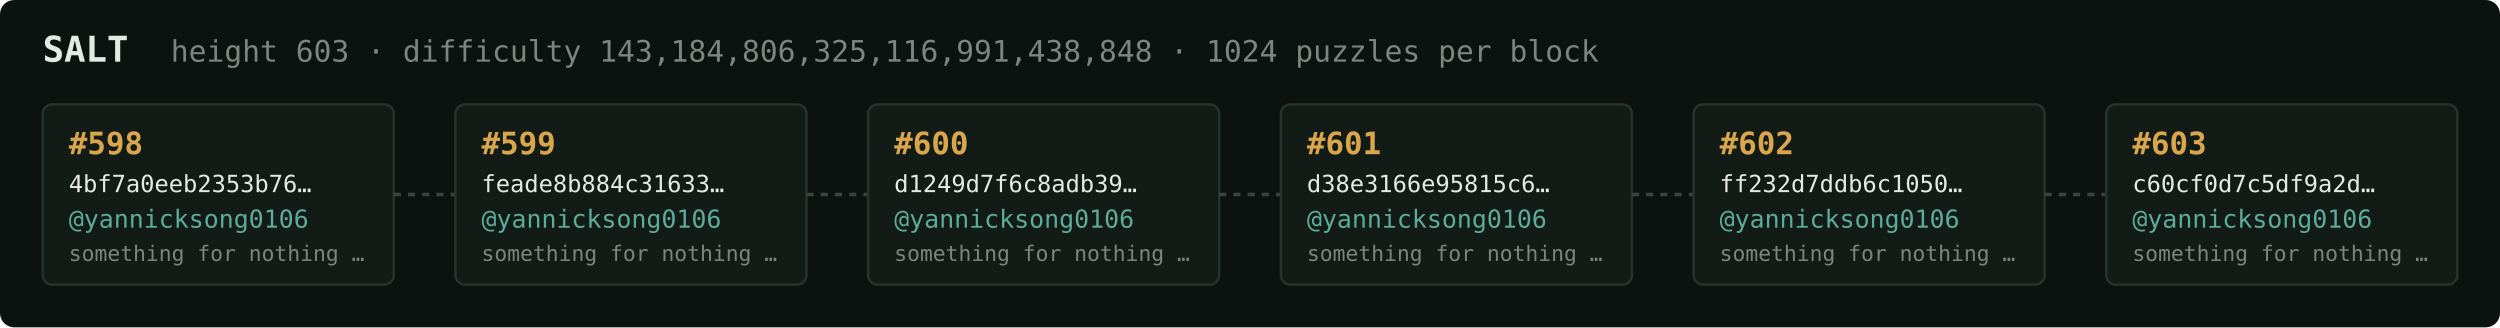
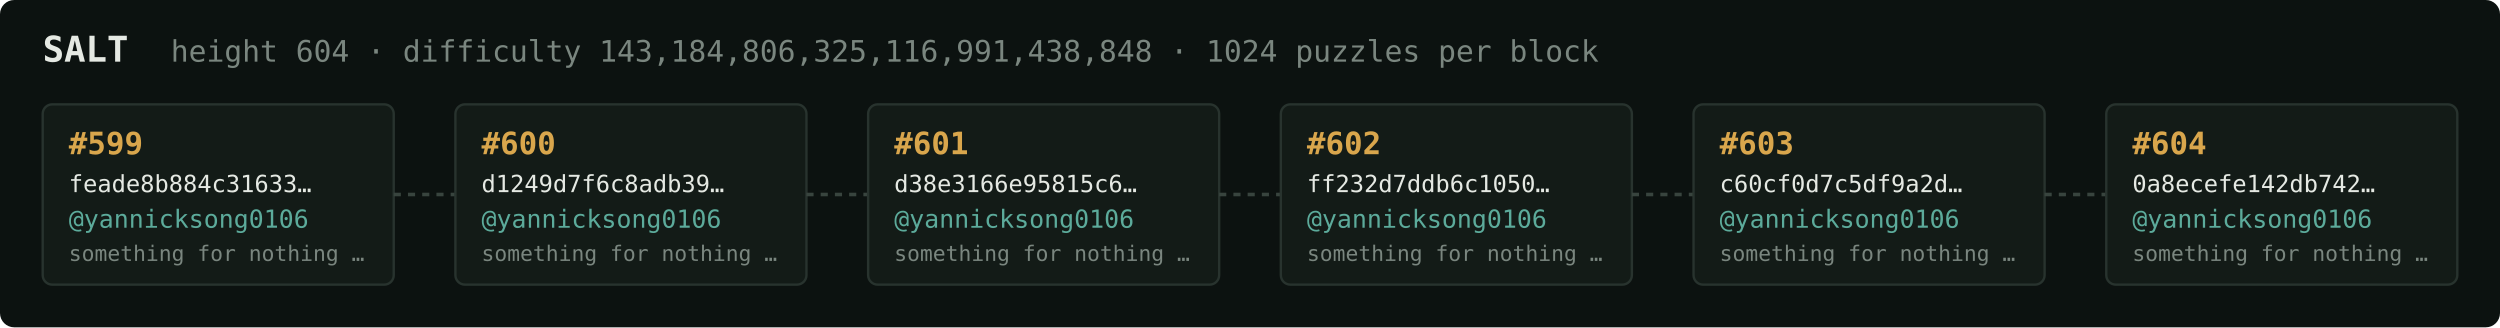
<svg xmlns="http://www.w3.org/2000/svg" width="1054" height="138" viewBox="0 0 1054 138" font-family="ui-monospace,SFMono-Regular,Menlo,monospace">
  <rect fill="#0c1210" width="1054" height="138" rx="6" />
  <text x="18" y="26" fill="#e5e9e3" font-size="15" font-weight="700">SALT</text>
-   <text x="72" y="26" fill="#7a867f" font-size="12.5">height 603 · difficulty 143,184,806,325,116,991,438,848 · 1024 puzzles per block</text>
+   <text x="72" y="26" fill="#7a867f" font-size="12.5">height 604 · difficulty 143,184,806,325,116,991,438,848 · 1024 puzzles per block</text>
  <rect x="18" y="44" width="148" height="76" rx="4" fill="#131b17" stroke="#28332e" stroke-width="1" />
-   <text x="29" y="65" fill="#d9a64c" font-size="13" font-weight="700">#598</text>
-   <text x="29" y="81" fill="#e5e9e3" font-size="10">4bf7a0eeb2353b76…</text>
+   <text x="29" y="65" fill="#d9a64c" font-size="13" font-weight="700">#599</text>
+   <text x="29" y="81" fill="#e5e9e3" font-size="10">feade8b884c31633…</text>
  <text x="29" y="96" fill="#5cab9b" font-size="10.5">@yannicksong0106</text>
  <text x="29" y="110" fill="#7a867f" font-size="9">something for nothing …</text>
  <line x1="166" y1="82.0" x2="192" y2="82.0" stroke="#38443e" stroke-width="1.5" stroke-dasharray="3 3" />
  <rect x="192" y="44" width="148" height="76" rx="4" fill="#131b17" stroke="#28332e" stroke-width="1" />
-   <text x="203" y="65" fill="#d9a64c" font-size="13" font-weight="700">#599</text>
-   <text x="203" y="81" fill="#e5e9e3" font-size="10">feade8b884c31633…</text>
+   <text x="203" y="65" fill="#d9a64c" font-size="13" font-weight="700">#600</text>
+   <text x="203" y="81" fill="#e5e9e3" font-size="10">d1249d7f6c8adb39…</text>
  <text x="203" y="96" fill="#5cab9b" font-size="10.5">@yannicksong0106</text>
  <text x="203" y="110" fill="#7a867f" font-size="9">something for nothing …</text>
  <line x1="340" y1="82.0" x2="366" y2="82.0" stroke="#38443e" stroke-width="1.5" stroke-dasharray="3 3" />
  <rect x="366" y="44" width="148" height="76" rx="4" fill="#131b17" stroke="#28332e" stroke-width="1" />
-   <text x="377" y="65" fill="#d9a64c" font-size="13" font-weight="700">#600</text>
-   <text x="377" y="81" fill="#e5e9e3" font-size="10">d1249d7f6c8adb39…</text>
+   <text x="377" y="65" fill="#d9a64c" font-size="13" font-weight="700">#601</text>
+   <text x="377" y="81" fill="#e5e9e3" font-size="10">d38e3166e95815c6…</text>
  <text x="377" y="96" fill="#5cab9b" font-size="10.5">@yannicksong0106</text>
  <text x="377" y="110" fill="#7a867f" font-size="9">something for nothing …</text>
  <line x1="514" y1="82.0" x2="540" y2="82.0" stroke="#38443e" stroke-width="1.5" stroke-dasharray="3 3" />
  <rect x="540" y="44" width="148" height="76" rx="4" fill="#131b17" stroke="#28332e" stroke-width="1" />
-   <text x="551" y="65" fill="#d9a64c" font-size="13" font-weight="700">#601</text>
-   <text x="551" y="81" fill="#e5e9e3" font-size="10">d38e3166e95815c6…</text>
+   <text x="551" y="65" fill="#d9a64c" font-size="13" font-weight="700">#602</text>
+   <text x="551" y="81" fill="#e5e9e3" font-size="10">ff232d7ddb6c1050…</text>
  <text x="551" y="96" fill="#5cab9b" font-size="10.5">@yannicksong0106</text>
  <text x="551" y="110" fill="#7a867f" font-size="9">something for nothing …</text>
  <line x1="688" y1="82.0" x2="714" y2="82.0" stroke="#38443e" stroke-width="1.5" stroke-dasharray="3 3" />
  <rect x="714" y="44" width="148" height="76" rx="4" fill="#131b17" stroke="#28332e" stroke-width="1" />
-   <text x="725" y="65" fill="#d9a64c" font-size="13" font-weight="700">#602</text>
-   <text x="725" y="81" fill="#e5e9e3" font-size="10">ff232d7ddb6c1050…</text>
+   <text x="725" y="65" fill="#d9a64c" font-size="13" font-weight="700">#603</text>
+   <text x="725" y="81" fill="#e5e9e3" font-size="10">c60cf0d7c5df9a2d…</text>
  <text x="725" y="96" fill="#5cab9b" font-size="10.5">@yannicksong0106</text>
  <text x="725" y="110" fill="#7a867f" font-size="9">something for nothing …</text>
  <line x1="862" y1="82.0" x2="888" y2="82.0" stroke="#38443e" stroke-width="1.5" stroke-dasharray="3 3" />
  <rect x="888" y="44" width="148" height="76" rx="4" fill="#131b17" stroke="#28332e" stroke-width="1" />
-   <text x="899" y="65" fill="#d9a64c" font-size="13" font-weight="700">#603</text>
-   <text x="899" y="81" fill="#e5e9e3" font-size="10">c60cf0d7c5df9a2d…</text>
+   <text x="899" y="65" fill="#d9a64c" font-size="13" font-weight="700">#604</text>
+   <text x="899" y="81" fill="#e5e9e3" font-size="10">0a8ecefe142db742…</text>
  <text x="899" y="96" fill="#5cab9b" font-size="10.5">@yannicksong0106</text>
  <text x="899" y="110" fill="#7a867f" font-size="9">something for nothing …</text>
</svg>
